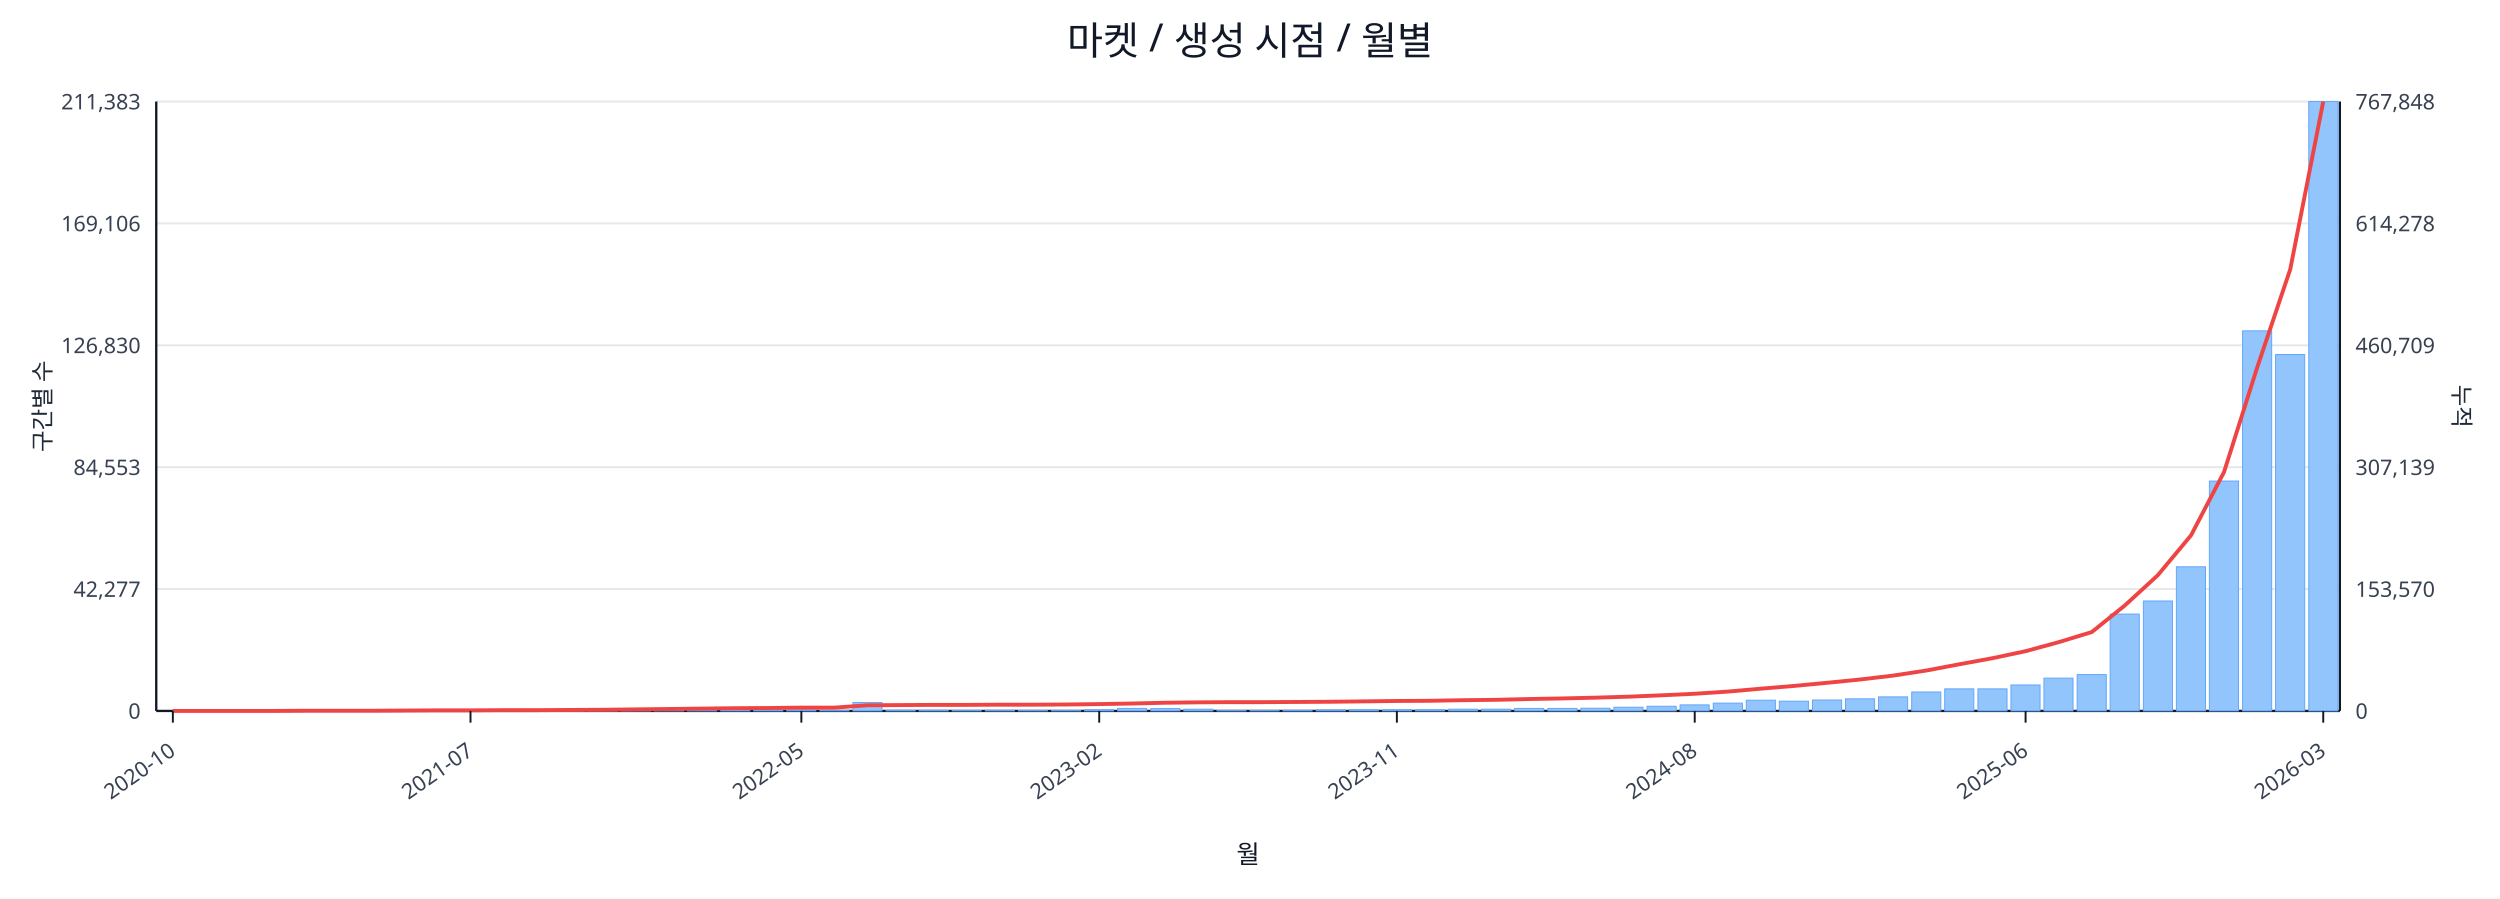
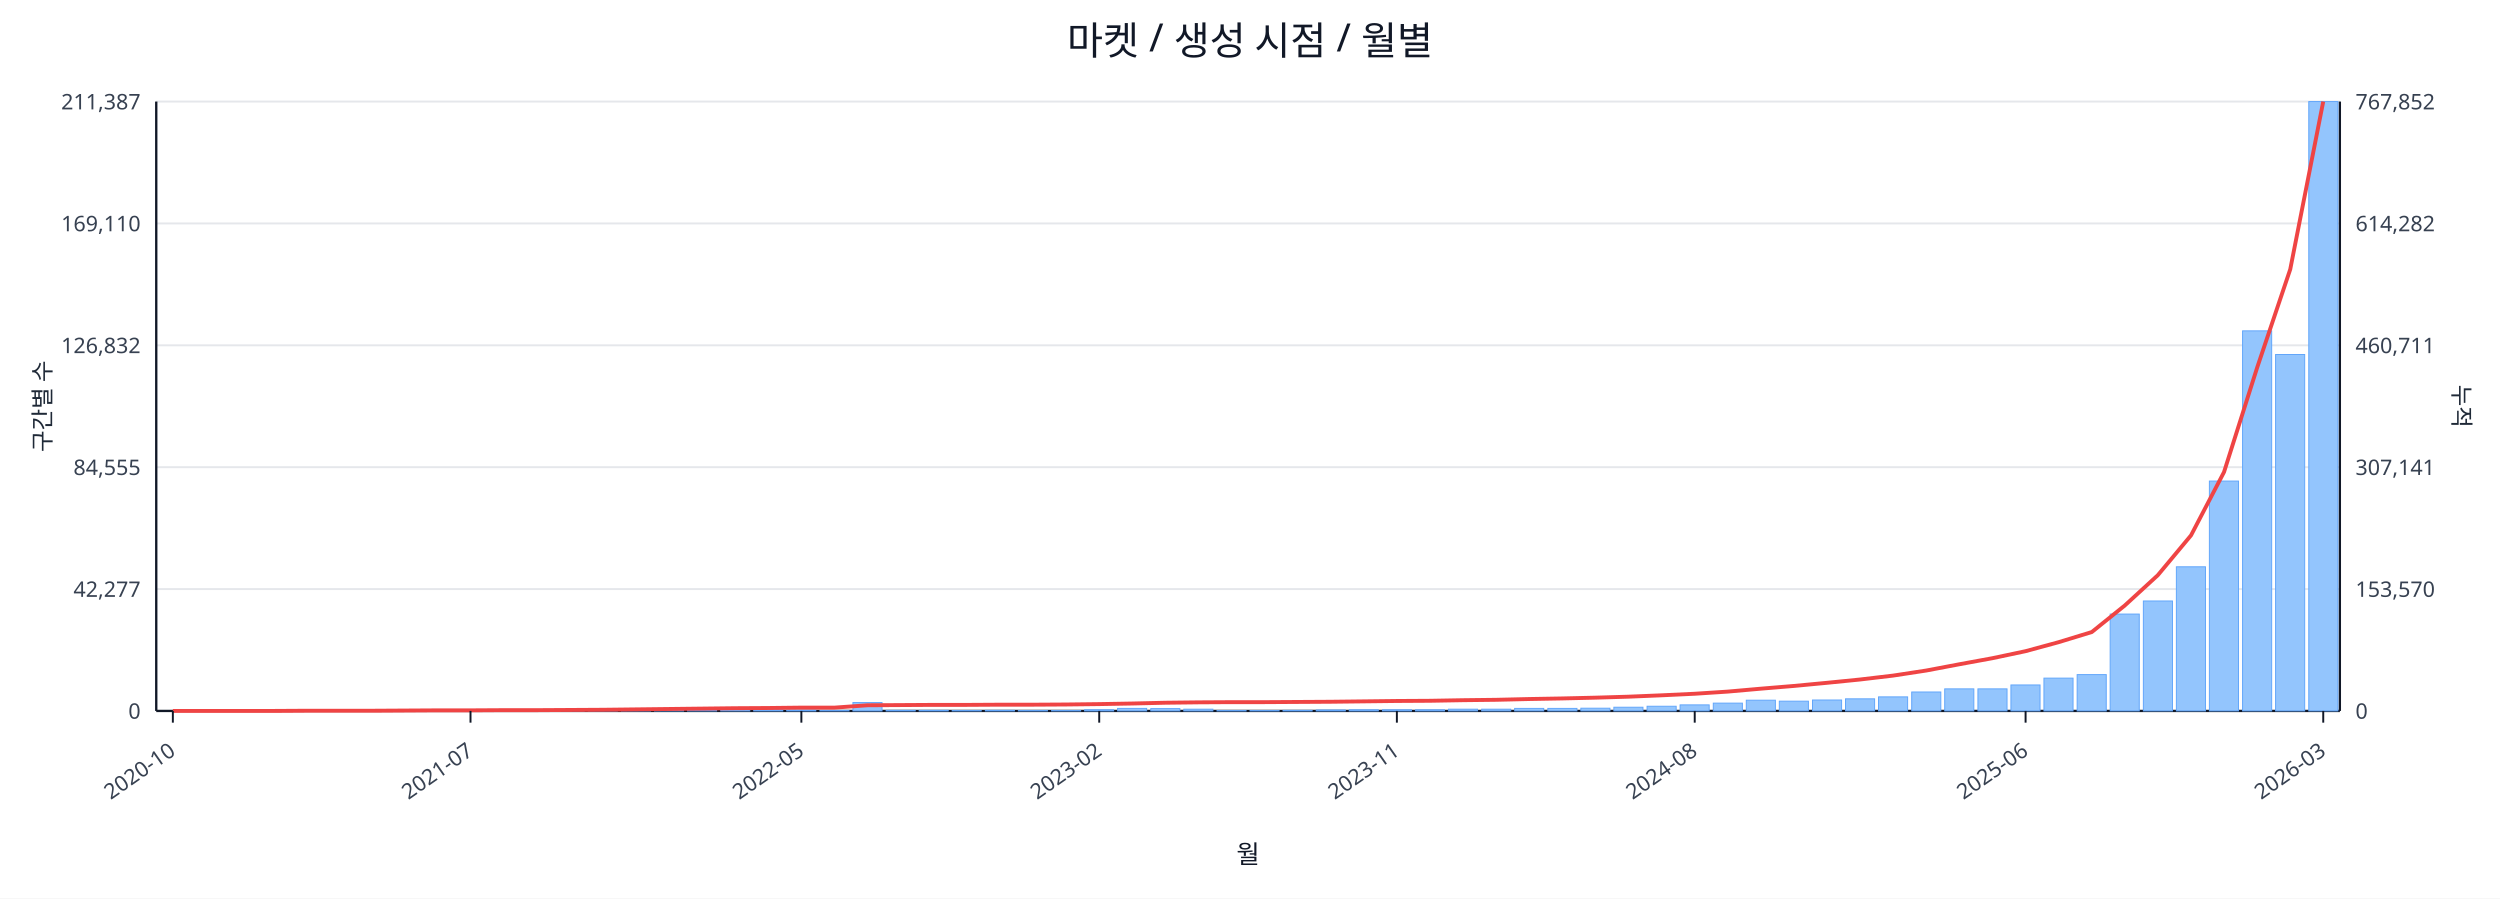
<svg xmlns="http://www.w3.org/2000/svg" width="1280" height="460" viewBox="0 0 1280 460">
  <rect x="0" y="0" width="100%" height="100%" fill="#ffffff" />
  <text x="640.0" y="28" font-size="20" text-anchor="middle" font-family="sans-serif" fill="#111827">마켓 / 생성 시점 / 월별</text>
  <line x1="80.0" y1="52.0" x2="1198.0" y2="52.0" stroke="#e5e7eb" stroke-width="1" />
-   <text x="72.0" y="56.0" font-size="11" text-anchor="end" font-family="sans-serif" fill="#374151">211,383</text>
-   <text x="1206.0" y="56.0" font-size="11" text-anchor="start" font-family="sans-serif" fill="#374151">767,848</text>
+   <text x="72.0" y="56.0" font-size="11" text-anchor="end" font-family="sans-serif" fill="#374151">211,387</text>
+   <text x="1206.0" y="56.0" font-size="11" text-anchor="start" font-family="sans-serif" fill="#374151">767,852</text>
  <line x1="80.0" y1="114.4" x2="1198.0" y2="114.4" stroke="#e5e7eb" stroke-width="1" />
-   <text x="72.0" y="118.4" font-size="11" text-anchor="end" font-family="sans-serif" fill="#374151">169,106</text>
-   <text x="1206.0" y="118.4" font-size="11" text-anchor="start" font-family="sans-serif" fill="#374151">614,278</text>
+   <text x="72.0" y="118.4" font-size="11" text-anchor="end" font-family="sans-serif" fill="#374151">169,110</text>
+   <text x="1206.0" y="118.4" font-size="11" text-anchor="start" font-family="sans-serif" fill="#374151">614,282</text>
  <line x1="80.0" y1="176.8" x2="1198.0" y2="176.8" stroke="#e5e7eb" stroke-width="1" />
-   <text x="72.0" y="180.8" font-size="11" text-anchor="end" font-family="sans-serif" fill="#374151">126,830</text>
-   <text x="1206.0" y="180.8" font-size="11" text-anchor="start" font-family="sans-serif" fill="#374151">460,709</text>
+   <text x="72.0" y="180.8" font-size="11" text-anchor="end" font-family="sans-serif" fill="#374151">126,832</text>
+   <text x="1206.0" y="180.8" font-size="11" text-anchor="start" font-family="sans-serif" fill="#374151">460,711</text>
  <line x1="80.0" y1="239.2" x2="1198.0" y2="239.2" stroke="#e5e7eb" stroke-width="1" />
-   <text x="72.0" y="243.2" font-size="11" text-anchor="end" font-family="sans-serif" fill="#374151">84,553</text>
-   <text x="1206.0" y="243.2" font-size="11" text-anchor="start" font-family="sans-serif" fill="#374151">307,139</text>
+   <text x="72.0" y="243.2" font-size="11" text-anchor="end" font-family="sans-serif" fill="#374151">84,555</text>
+   <text x="1206.0" y="243.2" font-size="11" text-anchor="start" font-family="sans-serif" fill="#374151">307,141</text>
  <line x1="80.0" y1="301.6" x2="1198.0" y2="301.6" stroke="#e5e7eb" stroke-width="1" />
  <text x="72.0" y="305.6" font-size="11" text-anchor="end" font-family="sans-serif" fill="#374151">42,277</text>
  <text x="1206.0" y="305.6" font-size="11" text-anchor="start" font-family="sans-serif" fill="#374151">153,570</text>
  <line x1="80.0" y1="364.0" x2="1198.0" y2="364.0" stroke="#e5e7eb" stroke-width="1" />
  <text x="72.0" y="368.0" font-size="11" text-anchor="end" font-family="sans-serif" fill="#374151">0</text>
  <text x="1206.0" y="368.0" font-size="11" text-anchor="start" font-family="sans-serif" fill="#374151">0</text>
  <line x1="80.0" y1="364.0" x2="1198.0" y2="364.0" stroke="#111827" stroke-width="1.2" />
  <line x1="80.0" y1="52.0" x2="80.0" y2="364.0" stroke="#111827" stroke-width="1.2" />
  <line x1="1198.0" y1="52.0" x2="1198.0" y2="364.0" stroke="#111827" stroke-width="1.2" />
  <rect x="81.0" y="364.0" width="14.9" height="0.0" fill="#93c5fd" stroke="#60a5fa" stroke-width="0.5" />
  <rect x="97.9" y="364.0" width="14.9" height="0.0" fill="#93c5fd" stroke="#60a5fa" stroke-width="0.5" />
  <rect x="114.9" y="364.0" width="14.9" height="0.0" fill="#93c5fd" stroke="#60a5fa" stroke-width="0.5" />
  <rect x="131.8" y="363.9" width="14.9" height="0.1" fill="#93c5fd" stroke="#60a5fa" stroke-width="0.5" />
  <rect x="148.8" y="363.9" width="14.9" height="0.1" fill="#93c5fd" stroke="#60a5fa" stroke-width="0.5" />
  <rect x="165.7" y="363.9" width="14.9" height="0.1" fill="#93c5fd" stroke="#60a5fa" stroke-width="0.5" />
  <rect x="182.6" y="363.9" width="14.9" height="0.1" fill="#93c5fd" stroke="#60a5fa" stroke-width="0.5" />
  <rect x="199.6" y="363.8" width="14.9" height="0.2" fill="#93c5fd" stroke="#60a5fa" stroke-width="0.5" />
  <rect x="216.5" y="363.7" width="14.9" height="0.3" fill="#93c5fd" stroke="#60a5fa" stroke-width="0.5" />
  <rect x="233.5" y="363.8" width="14.9" height="0.2" fill="#93c5fd" stroke="#60a5fa" stroke-width="0.5" />
  <rect x="250.4" y="363.8" width="14.9" height="0.2" fill="#93c5fd" stroke="#60a5fa" stroke-width="0.5" />
  <rect x="267.3" y="363.9" width="14.9" height="0.1" fill="#93c5fd" stroke="#60a5fa" stroke-width="0.5" />
  <rect x="284.3" y="363.7" width="14.9" height="0.3" fill="#93c5fd" stroke="#60a5fa" stroke-width="0.5" />
  <rect x="301.2" y="363.4" width="14.9" height="0.6" fill="#93c5fd" stroke="#60a5fa" stroke-width="0.5" />
  <rect x="318.2" y="363.5" width="14.9" height="0.5" fill="#93c5fd" stroke="#60a5fa" stroke-width="0.5" />
  <rect x="335.1" y="363.1" width="14.9" height="0.9" fill="#93c5fd" stroke="#60a5fa" stroke-width="0.5" />
  <rect x="352.0" y="363.5" width="14.9" height="0.5" fill="#93c5fd" stroke="#60a5fa" stroke-width="0.5" />
  <rect x="369.0" y="363.3" width="14.9" height="0.7" fill="#93c5fd" stroke="#60a5fa" stroke-width="0.5" />
  <rect x="385.9" y="363.4" width="14.9" height="0.6" fill="#93c5fd" stroke="#60a5fa" stroke-width="0.5" />
  <rect x="402.8" y="363.6" width="14.9" height="0.4" fill="#93c5fd" stroke="#60a5fa" stroke-width="0.5" />
  <rect x="419.8" y="363.8" width="14.9" height="0.2" fill="#93c5fd" stroke="#60a5fa" stroke-width="0.5" />
  <rect x="436.7" y="359.7" width="14.9" height="4.3" fill="#93c5fd" stroke="#60a5fa" stroke-width="0.5" />
  <rect x="453.7" y="363.7" width="14.9" height="0.3" fill="#93c5fd" stroke="#60a5fa" stroke-width="0.5" />
  <rect x="470.6" y="363.7" width="14.9" height="0.3" fill="#93c5fd" stroke="#60a5fa" stroke-width="0.5" />
  <rect x="487.5" y="363.8" width="14.9" height="0.2" fill="#93c5fd" stroke="#60a5fa" stroke-width="0.5" />
  <rect x="504.5" y="363.7" width="14.9" height="0.3" fill="#93c5fd" stroke="#60a5fa" stroke-width="0.5" />
  <rect x="521.4" y="363.8" width="14.9" height="0.2" fill="#93c5fd" stroke="#60a5fa" stroke-width="0.5" />
  <rect x="538.4" y="363.8" width="14.9" height="0.2" fill="#93c5fd" stroke="#60a5fa" stroke-width="0.5" />
  <rect x="555.3" y="363.4" width="14.9" height="0.6" fill="#93c5fd" stroke="#60a5fa" stroke-width="0.5" />
  <rect x="572.2" y="362.7" width="14.9" height="1.3" fill="#93c5fd" stroke="#60a5fa" stroke-width="0.5" />
  <rect x="589.2" y="362.8" width="14.9" height="1.2" fill="#93c5fd" stroke="#60a5fa" stroke-width="0.5" />
  <rect x="606.1" y="363.1" width="14.9" height="0.9" fill="#93c5fd" stroke="#60a5fa" stroke-width="0.5" />
  <rect x="623.1" y="363.8" width="14.9" height="0.2" fill="#93c5fd" stroke="#60a5fa" stroke-width="0.5" />
  <rect x="640.0" y="363.8" width="14.9" height="0.2" fill="#93c5fd" stroke="#60a5fa" stroke-width="0.5" />
  <rect x="656.9" y="363.7" width="14.9" height="0.3" fill="#93c5fd" stroke="#60a5fa" stroke-width="0.5" />
  <rect x="673.9" y="363.5" width="14.9" height="0.5" fill="#93c5fd" stroke="#60a5fa" stroke-width="0.5" />
  <rect x="690.8" y="363.4" width="14.9" height="0.6" fill="#93c5fd" stroke="#60a5fa" stroke-width="0.5" />
  <rect x="707.8" y="363.4" width="14.9" height="0.6" fill="#93c5fd" stroke="#60a5fa" stroke-width="0.5" />
  <rect x="724.7" y="363.4" width="14.9" height="0.6" fill="#93c5fd" stroke="#60a5fa" stroke-width="0.5" />
  <rect x="741.6" y="363.1" width="14.9" height="0.9" fill="#93c5fd" stroke="#60a5fa" stroke-width="0.5" />
  <rect x="758.6" y="363.1" width="14.9" height="0.9" fill="#93c5fd" stroke="#60a5fa" stroke-width="0.5" />
  <rect x="775.5" y="362.7" width="14.9" height="1.3" fill="#93c5fd" stroke="#60a5fa" stroke-width="0.5" />
  <rect x="792.5" y="362.7" width="14.9" height="1.3" fill="#93c5fd" stroke="#60a5fa" stroke-width="0.5" />
  <rect x="809.4" y="362.6" width="14.9" height="1.4" fill="#93c5fd" stroke="#60a5fa" stroke-width="0.5" />
  <rect x="826.3" y="362.1" width="14.9" height="1.9" fill="#93c5fd" stroke="#60a5fa" stroke-width="0.5" />
  <rect x="843.3" y="361.6" width="14.9" height="2.4" fill="#93c5fd" stroke="#60a5fa" stroke-width="0.5" />
  <rect x="860.2" y="360.9" width="14.9" height="3.1" fill="#93c5fd" stroke="#60a5fa" stroke-width="0.5" />
  <rect x="877.2" y="360.0" width="14.9" height="4.0" fill="#93c5fd" stroke="#60a5fa" stroke-width="0.5" />
  <rect x="894.1" y="358.5" width="14.9" height="5.5" fill="#93c5fd" stroke="#60a5fa" stroke-width="0.5" />
  <rect x="911.0" y="359.0" width="14.9" height="5.0" fill="#93c5fd" stroke="#60a5fa" stroke-width="0.5" />
  <rect x="928.0" y="358.4" width="14.9" height="5.6" fill="#93c5fd" stroke="#60a5fa" stroke-width="0.5" />
  <rect x="944.9" y="357.8" width="14.9" height="6.2" fill="#93c5fd" stroke="#60a5fa" stroke-width="0.5" />
  <rect x="961.8" y="356.8" width="14.9" height="7.2" fill="#93c5fd" stroke="#60a5fa" stroke-width="0.5" />
  <rect x="978.8" y="354.3" width="14.9" height="9.7" fill="#93c5fd" stroke="#60a5fa" stroke-width="0.5" />
  <rect x="995.7" y="352.7" width="14.9" height="11.3" fill="#93c5fd" stroke="#60a5fa" stroke-width="0.5" />
  <rect x="1012.7" y="352.7" width="14.9" height="11.3" fill="#93c5fd" stroke="#60a5fa" stroke-width="0.5" />
  <rect x="1029.6" y="350.7" width="14.9" height="13.3" fill="#93c5fd" stroke="#60a5fa" stroke-width="0.5" />
  <rect x="1046.5" y="347.2" width="14.9" height="16.8" fill="#93c5fd" stroke="#60a5fa" stroke-width="0.5" />
  <rect x="1063.5" y="345.4" width="14.9" height="18.6" fill="#93c5fd" stroke="#60a5fa" stroke-width="0.5" />
  <rect x="1080.4" y="314.4" width="14.9" height="49.6" fill="#93c5fd" stroke="#60a5fa" stroke-width="0.5" />
  <rect x="1097.4" y="307.7" width="14.9" height="56.3" fill="#93c5fd" stroke="#60a5fa" stroke-width="0.5" />
  <rect x="1114.3" y="290.2" width="14.9" height="73.8" fill="#93c5fd" stroke="#60a5fa" stroke-width="0.5" />
  <rect x="1131.2" y="246.3" width="14.9" height="117.7" fill="#93c5fd" stroke="#60a5fa" stroke-width="0.5" />
  <rect x="1148.2" y="169.4" width="14.9" height="194.6" fill="#93c5fd" stroke="#60a5fa" stroke-width="0.5" />
  <rect x="1165.1" y="181.5" width="14.9" height="182.5" fill="#93c5fd" stroke="#60a5fa" stroke-width="0.5" />
  <rect x="1182.1" y="52.0" width="14.9" height="312.0" fill="#93c5fd" stroke="#60a5fa" stroke-width="0.5" />
  <polyline fill="none" stroke="#ef4444" stroke-width="2" points="88.5,364.0 105.4,364.0 122.3,364.0 139.3,364.0 156.2,363.9 173.2,363.9 190.1,363.9 207.0,363.8 224.0,363.7 240.9,363.7 257.9,363.6 274.8,363.6 291.7,363.5 308.7,363.4 325.6,363.2 342.6,363.0 359.5,362.8 376.4,362.6 393.4,362.5 410.3,362.3 427.3,362.3 444.2,361.1 461.1,361.0 478.1,360.9 495.0,360.9 512.0,360.8 528.9,360.8 545.8,360.7 562.8,360.5 579.7,360.2 596.7,359.8 613.6,359.6 630.5,359.5 647.5,359.5 664.4,359.4 681.3,359.3 698.3,359.1 715.2,358.9 732.2,358.8 749.1,358.5 766.0,358.3 783.0,357.9 799.9,357.6 816.9,357.2 833.8,356.7 850.7,356.0 867.7,355.2 884.6,354.1 901.6,352.6 918.5,351.2 935.4,349.6 952.4,347.9 969.3,345.9 986.3,343.3 1003.2,340.1 1020.1,337.0 1037.1,333.4 1054.0,328.8 1071.0,323.6 1087.9,310.0 1104.8,294.5 1121.8,274.1 1138.7,241.7 1155.7,188.1 1172.6,137.9 1189.5,52.0" />
  <line x1="88.5" y1="364.0" x2="88.5" y2="370.0" stroke="#111827" stroke-width="1" />
  <text x="90.5" y="386.0" font-size="11" text-anchor="end" transform="rotate(-35 90.5 386.0)" font-family="sans-serif" fill="#374151">2020-10</text>
  <line x1="240.9" y1="364.0" x2="240.9" y2="370.0" stroke="#111827" stroke-width="1" />
  <text x="242.9" y="386.0" font-size="11" text-anchor="end" transform="rotate(-35 242.9 386.0)" font-family="sans-serif" fill="#374151">2021-07</text>
  <line x1="410.3" y1="364.0" x2="410.3" y2="370.0" stroke="#111827" stroke-width="1" />
  <text x="412.3" y="386.0" font-size="11" text-anchor="end" transform="rotate(-35 412.3 386.0)" font-family="sans-serif" fill="#374151">2022-05</text>
  <line x1="562.8" y1="364.0" x2="562.8" y2="370.0" stroke="#111827" stroke-width="1" />
  <text x="564.8" y="386.0" font-size="11" text-anchor="end" transform="rotate(-35 564.8 386.0)" font-family="sans-serif" fill="#374151">2023-02</text>
  <line x1="715.2" y1="364.0" x2="715.2" y2="370.0" stroke="#111827" stroke-width="1" />
  <text x="717.2" y="386.0" font-size="11" text-anchor="end" transform="rotate(-35 717.2 386.0)" font-family="sans-serif" fill="#374151">2023-11</text>
  <line x1="867.7" y1="364.0" x2="867.7" y2="370.0" stroke="#111827" stroke-width="1" />
  <text x="869.7" y="386.0" font-size="11" text-anchor="end" transform="rotate(-35 869.7 386.0)" font-family="sans-serif" fill="#374151">2024-08</text>
  <line x1="1037.1" y1="364.0" x2="1037.1" y2="370.0" stroke="#111827" stroke-width="1" />
  <text x="1039.1" y="386.0" font-size="11" text-anchor="end" transform="rotate(-35 1039.1 386.0)" font-family="sans-serif" fill="#374151">2025-06</text>
  <line x1="1189.5" y1="364.0" x2="1189.5" y2="370.0" stroke="#111827" stroke-width="1" />
  <text x="1191.5" y="386.0" font-size="11" text-anchor="end" transform="rotate(-35 1191.5 386.0)" font-family="sans-serif" fill="#374151">2026-03</text>
  <text x="26" y="208.0" font-size="12" transform="rotate(-90 26 208.0)" text-anchor="middle" font-family="sans-serif" fill="#1f2937">구간별 수</text>
  <text x="1256.0" y="208.0" font-size="12" transform="rotate(90 1256.0 208.0)" text-anchor="middle" font-family="sans-serif" fill="#1f2937">누적</text>
  <text x="639.0" y="442.0" font-size="13" text-anchor="middle" font-family="sans-serif" fill="#111827">월</text>
</svg>
